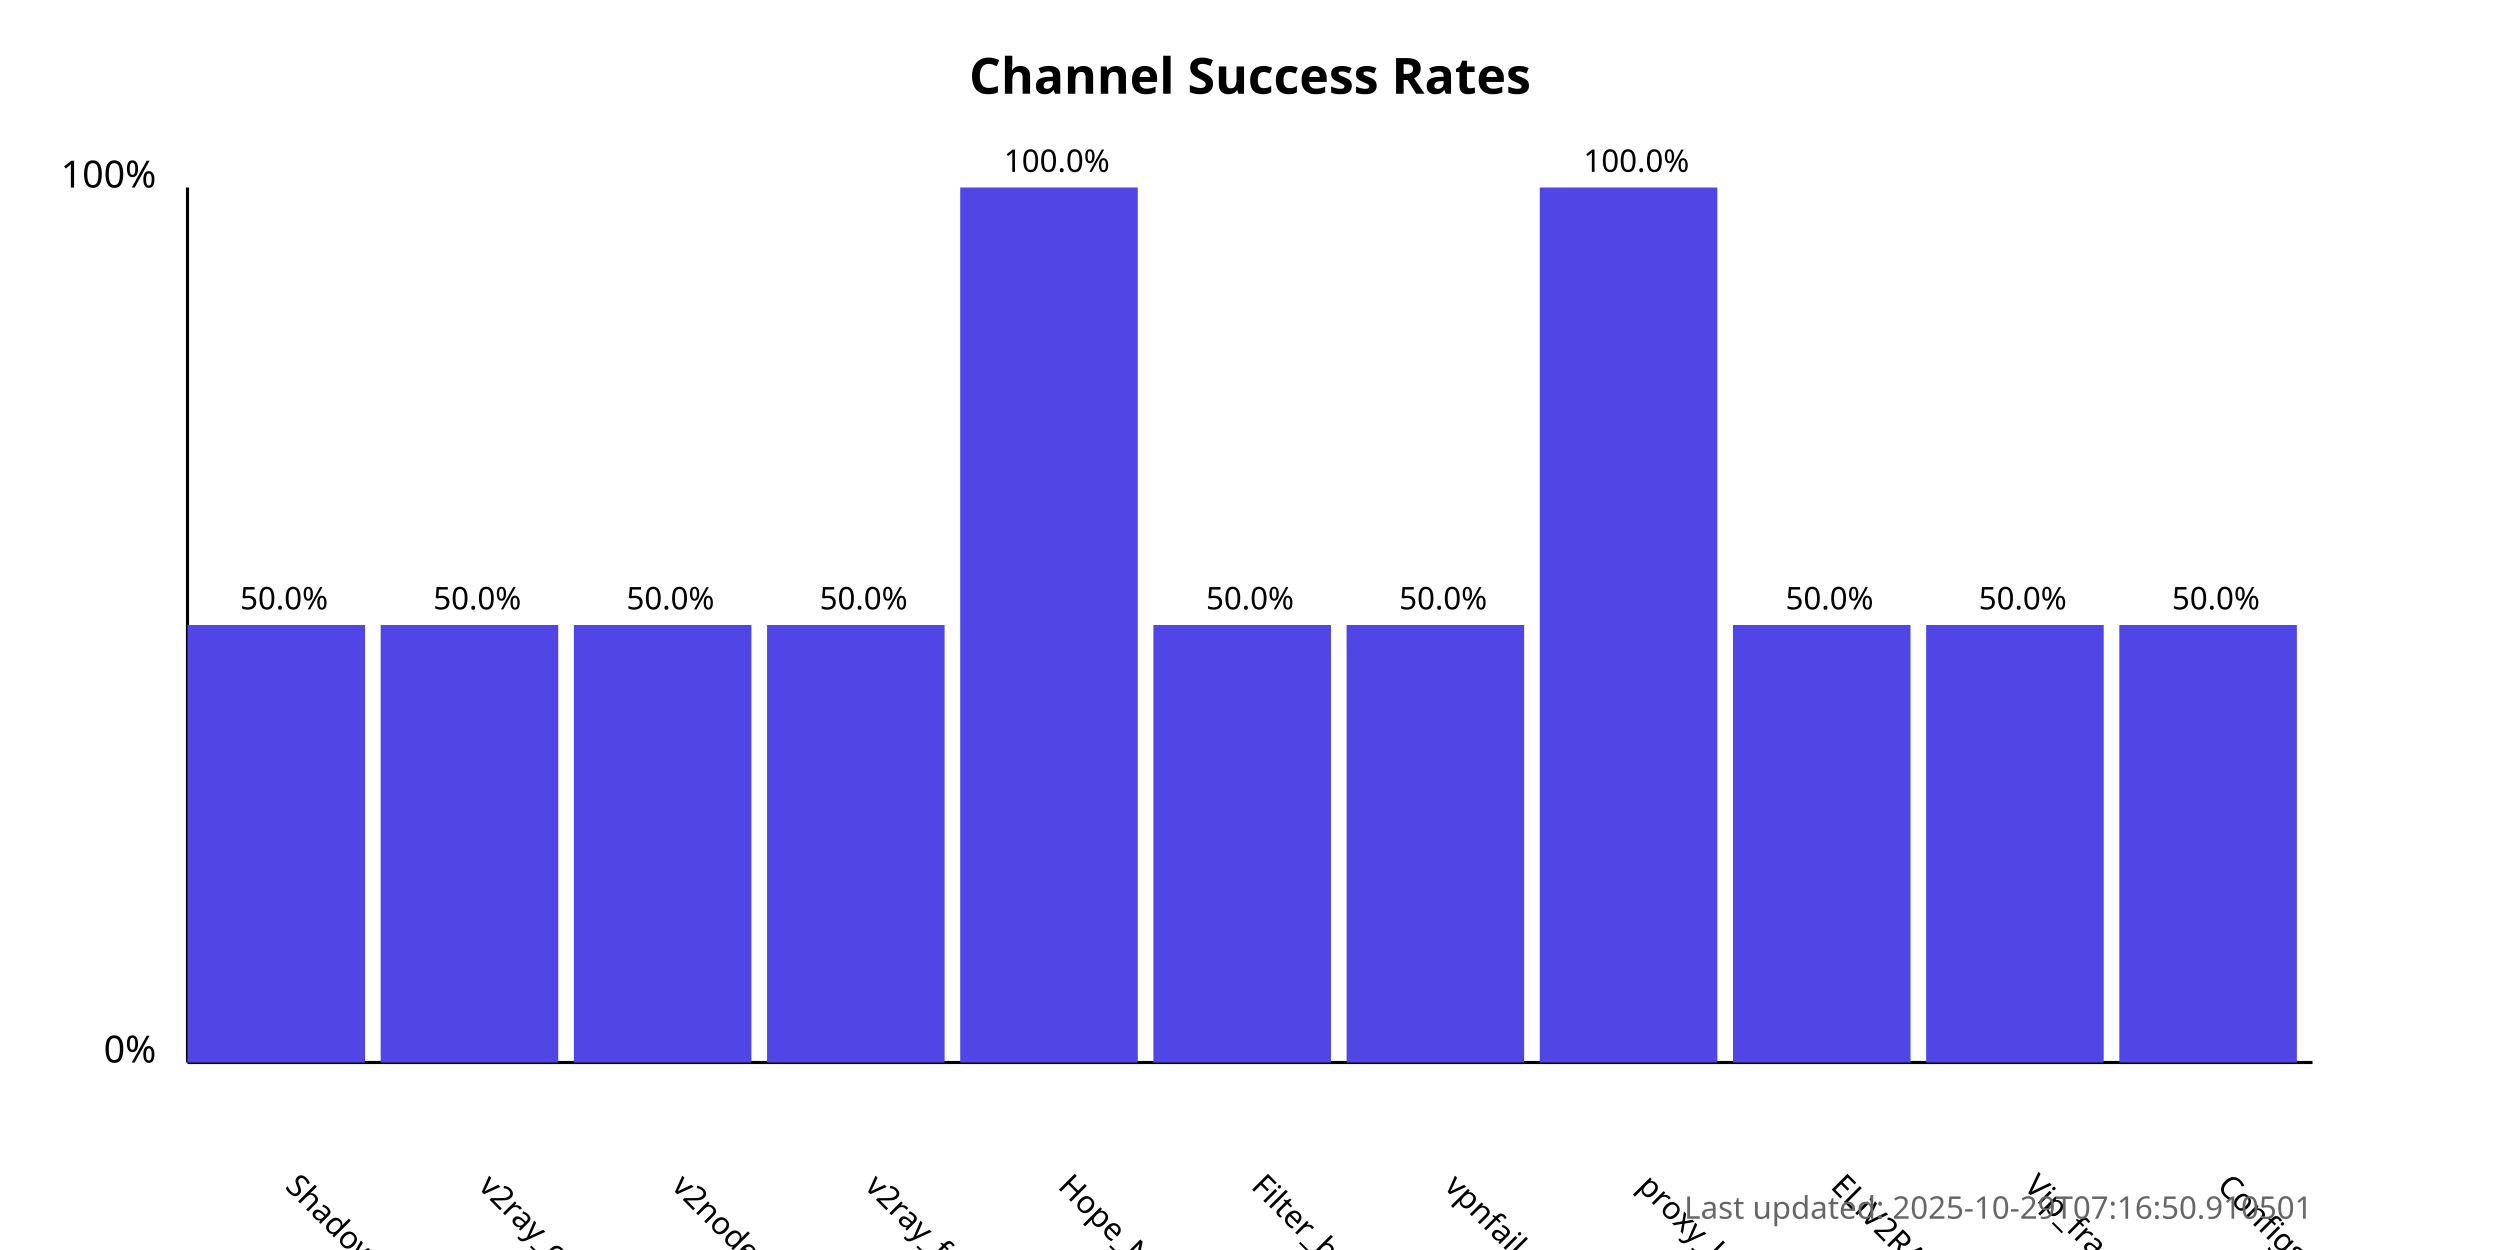
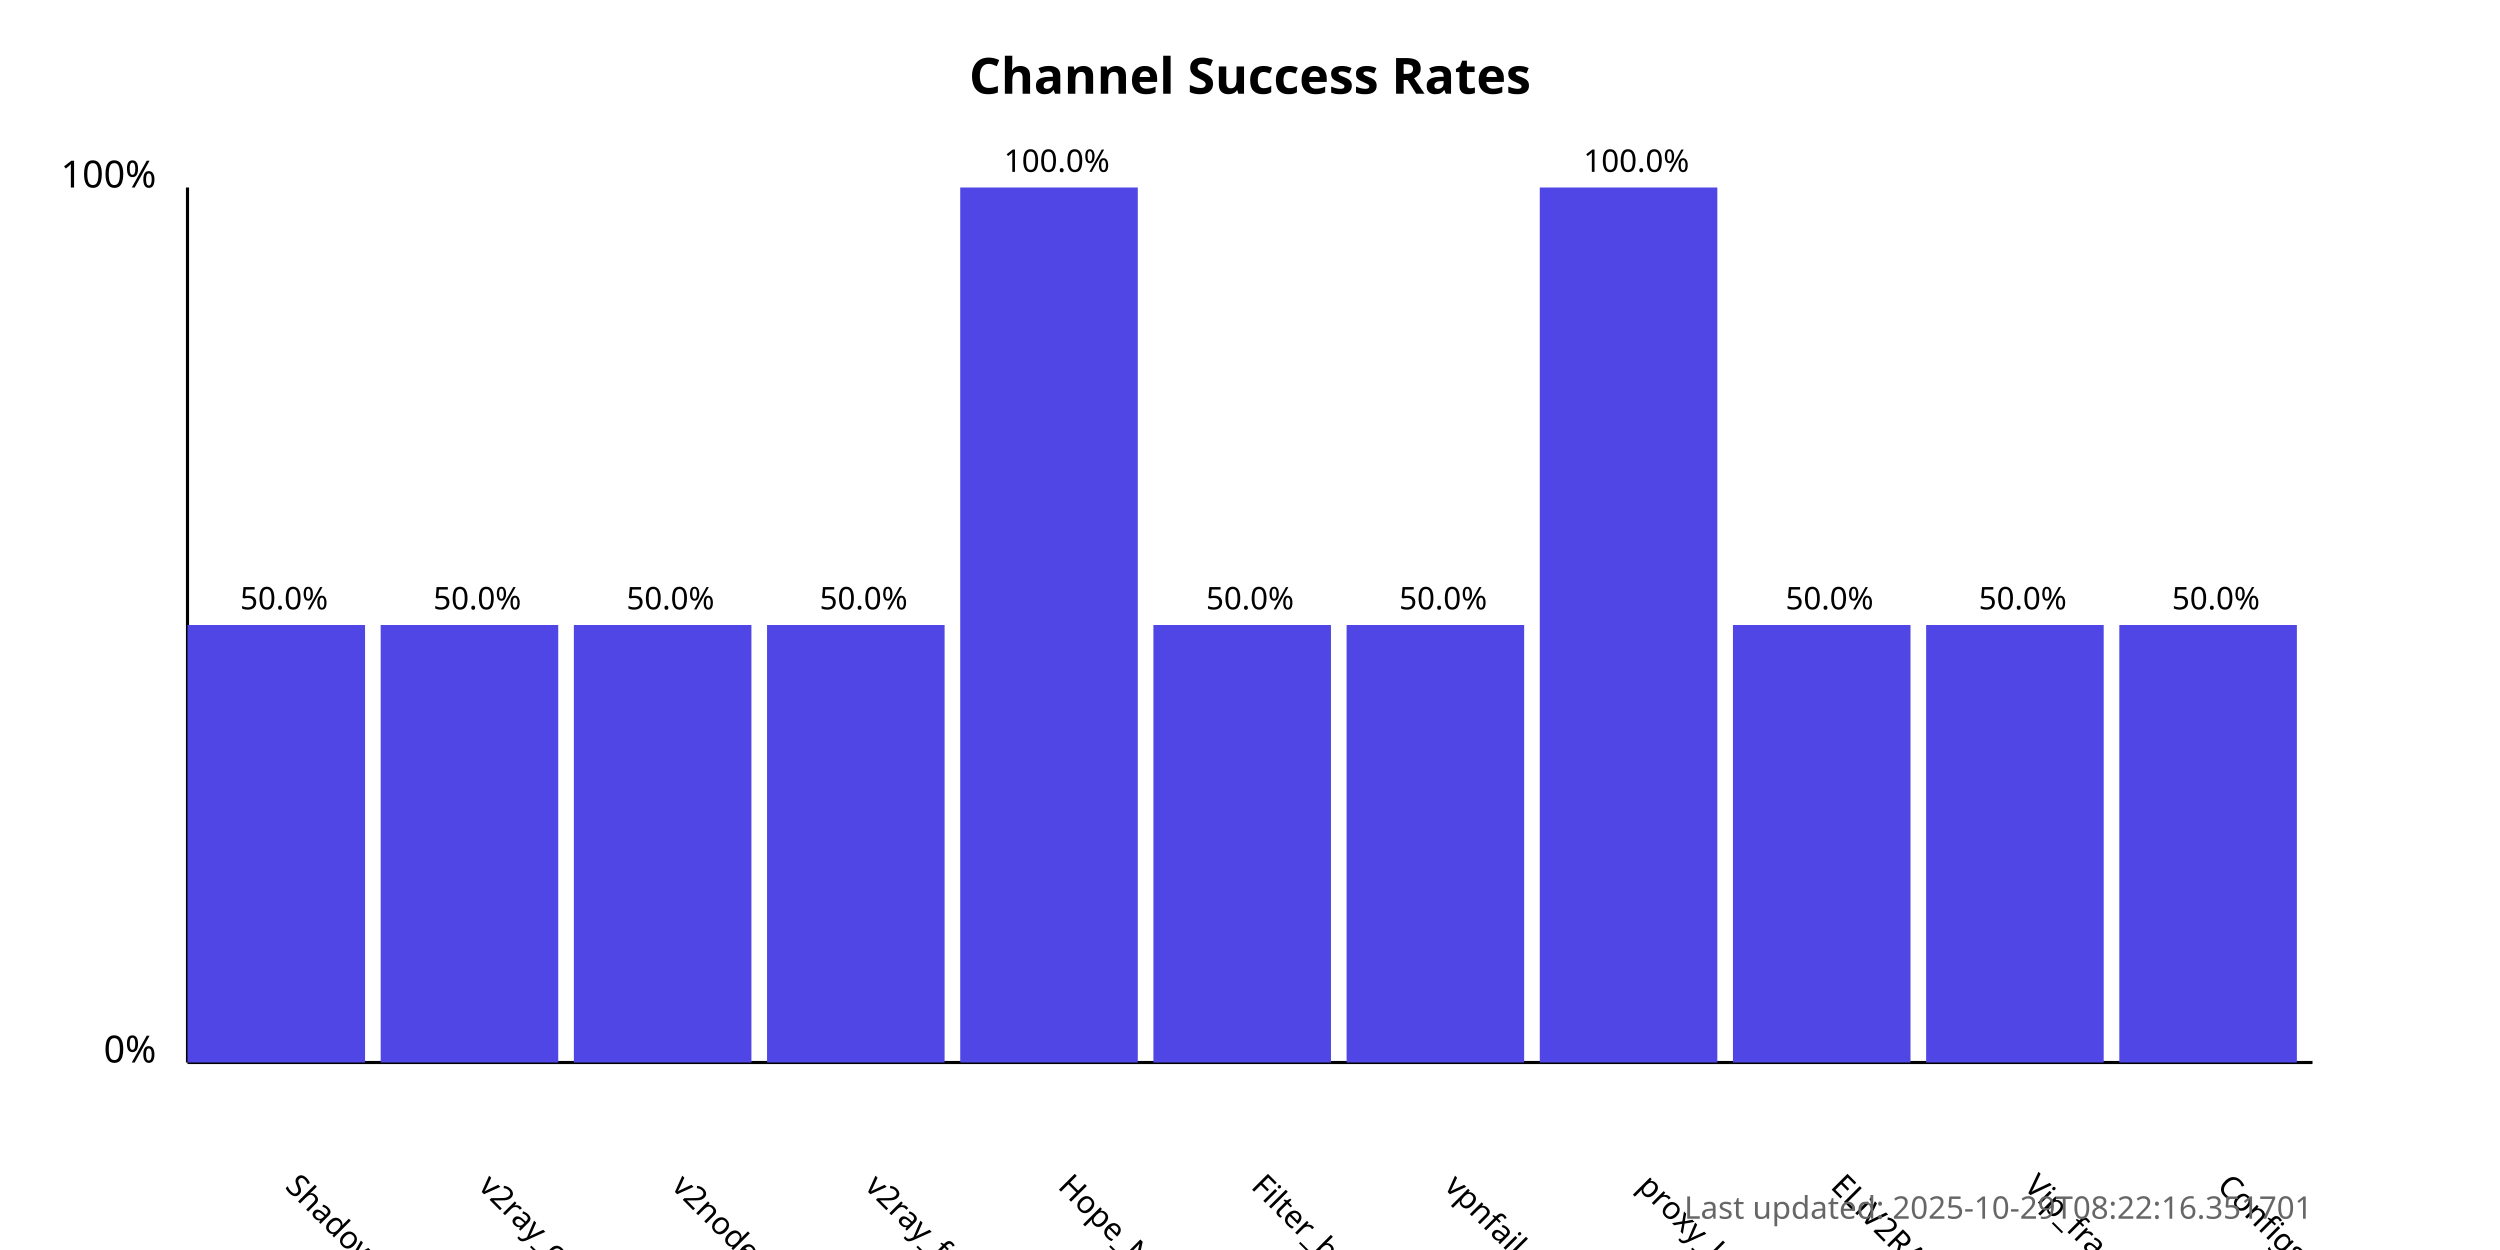
<svg xmlns="http://www.w3.org/2000/svg" width="800" height="400">
  <style>
            .chart-title { font: bold 16px sans-serif; }
            .axis-label { font: 12px sans-serif; }
            .tick-label { font: 10px sans-serif; }
            .bar { fill: #4f46e5; }
            .bar:hover { fill: #6366f1; }
            .timestamp { font: 10px sans-serif; fill: #666; }
        </style>
  <text x="400.0" y="30" text-anchor="middle" class="chart-title">
            Channel Success Rates
        </text>
  <line x1="60" y1="340" x2="60" y2="60" stroke="black" stroke-width="1" />
  <line x1="60" y1="340" x2="740" y2="340" stroke="black" stroke-width="1" />
  <text x="50" y="340" text-anchor="end" class="axis-label">0%</text>
  <text x="50" y="60" text-anchor="end" class="axis-label">100%</text>
  <g>
    <rect x="60" y="200.0" width="56.818" height="140.0" class="bar" />
    <text x="90.909" y="380" transform="rotate(45, 90.90909, 380)" text-anchor="start" class="tick-label">
                ShadowProxy66
            </text>
    <text x="90.909" y="195.0" text-anchor="middle" class="tick-label">
                50.0%
            </text>
  </g>
  <g>
    <rect x="121.818" y="200.0" width="56.818" height="140.0" class="bar" />
    <text x="152.727" y="380" transform="rotate(45, 152.7273, 380)" text-anchor="start" class="tick-label">
                v2ray_configs_pool
            </text>
    <text x="152.727" y="195.0" text-anchor="middle" class="tick-label">
                50.0%
            </text>
  </g>
  <g>
    <rect x="183.636" y="200.0" width="56.818" height="140.0" class="bar" />
    <text x="214.545" y="380" transform="rotate(45, 214.5455, 380)" text-anchor="start" class="tick-label">
                v2nodes
            </text>
    <text x="214.545" y="195.0" text-anchor="middle" class="tick-label">
                50.0%
            </text>
  </g>
  <g>
    <rect x="245.455" y="200.0" width="56.818" height="140.0" class="bar" />
    <text x="276.364" y="380" transform="rotate(45, 276.3636, 380)" text-anchor="start" class="tick-label">
                v2ray_free_conf
            </text>
    <text x="276.364" y="195.0" text-anchor="middle" class="tick-label">
                50.0%
            </text>
  </g>
  <g>
    <rect x="307.273" y="60.0" width="56.818" height="280.0" class="bar" />
    <text x="338.182" y="380" transform="rotate(45, 338.1818, 380)" text-anchor="start" class="tick-label">
                Hope_Net
            </text>
    <text x="338.182" y="55.0" text-anchor="middle" class="tick-label">
                100.0%
            </text>
  </g>
  <g>
    <rect x="369.091" y="200.0" width="56.818" height="140.0" class="bar" />
    <text x="400.0" y="380" transform="rotate(45, 400.0, 380)" text-anchor="start" class="tick-label">
                Filter_breaker
            </text>
    <text x="400.0" y="195.0" text-anchor="middle" class="tick-label">
                50.0%
            </text>
  </g>
  <g>
    <rect x="430.909" y="200.0" width="56.818" height="140.0" class="bar" />
    <text x="461.818" y="380" transform="rotate(45, 461.8182, 380)" text-anchor="start" class="tick-label">
                vpnfail_vless
            </text>
    <text x="461.818" y="195.0" text-anchor="middle" class="tick-label">
                50.0%
            </text>
  </g>
  <g>
    <rect x="492.727" y="60.0" width="56.818" height="280.0" class="bar" />
    <text x="523.636" y="380" transform="rotate(45, 523.6364, 380)" text-anchor="start" class="tick-label">
                proxy_kafee
            </text>
    <text x="523.636" y="55.0" text-anchor="middle" class="tick-label">
                100.0%
            </text>
  </g>
  <g>
    <rect x="554.545" y="200.0" width="56.818" height="140.0" class="bar" />
    <text x="585.455" y="380" transform="rotate(45, 585.4545, 380)" text-anchor="start" class="tick-label">
                ELiV2RAY
            </text>
    <text x="585.455" y="195.0" text-anchor="middle" class="tick-label">
                50.0%
            </text>
  </g>
  <g>
    <rect x="616.364" y="200.0" width="56.818" height="140.0" class="bar" />
    <text x="647.273" y="380" transform="rotate(45, 647.2727, 380)" text-anchor="start" class="tick-label">
                Vip_fragment_v2ray
            </text>
    <text x="647.273" y="195.0" text-anchor="middle" class="tick-label">
                50.0%
            </text>
  </g>
  <g>
    <rect x="678.182" y="200.0" width="56.818" height="140.0" class="bar" />
    <text x="709.091" y="380" transform="rotate(45, 709.0909, 380)" text-anchor="start" class="tick-label">
                ConfigsHubPlus
            </text>
    <text x="709.091" y="195.0" text-anchor="middle" class="tick-label">
                50.0%
            </text>
  </g>
  <text x="740" y="390" text-anchor="end" class="timestamp">
-             Last updated: 2025-10-29T07:16:50.910501
+             Last updated: 2025-10-29T08:22:16.351701
        </text>
</svg>
